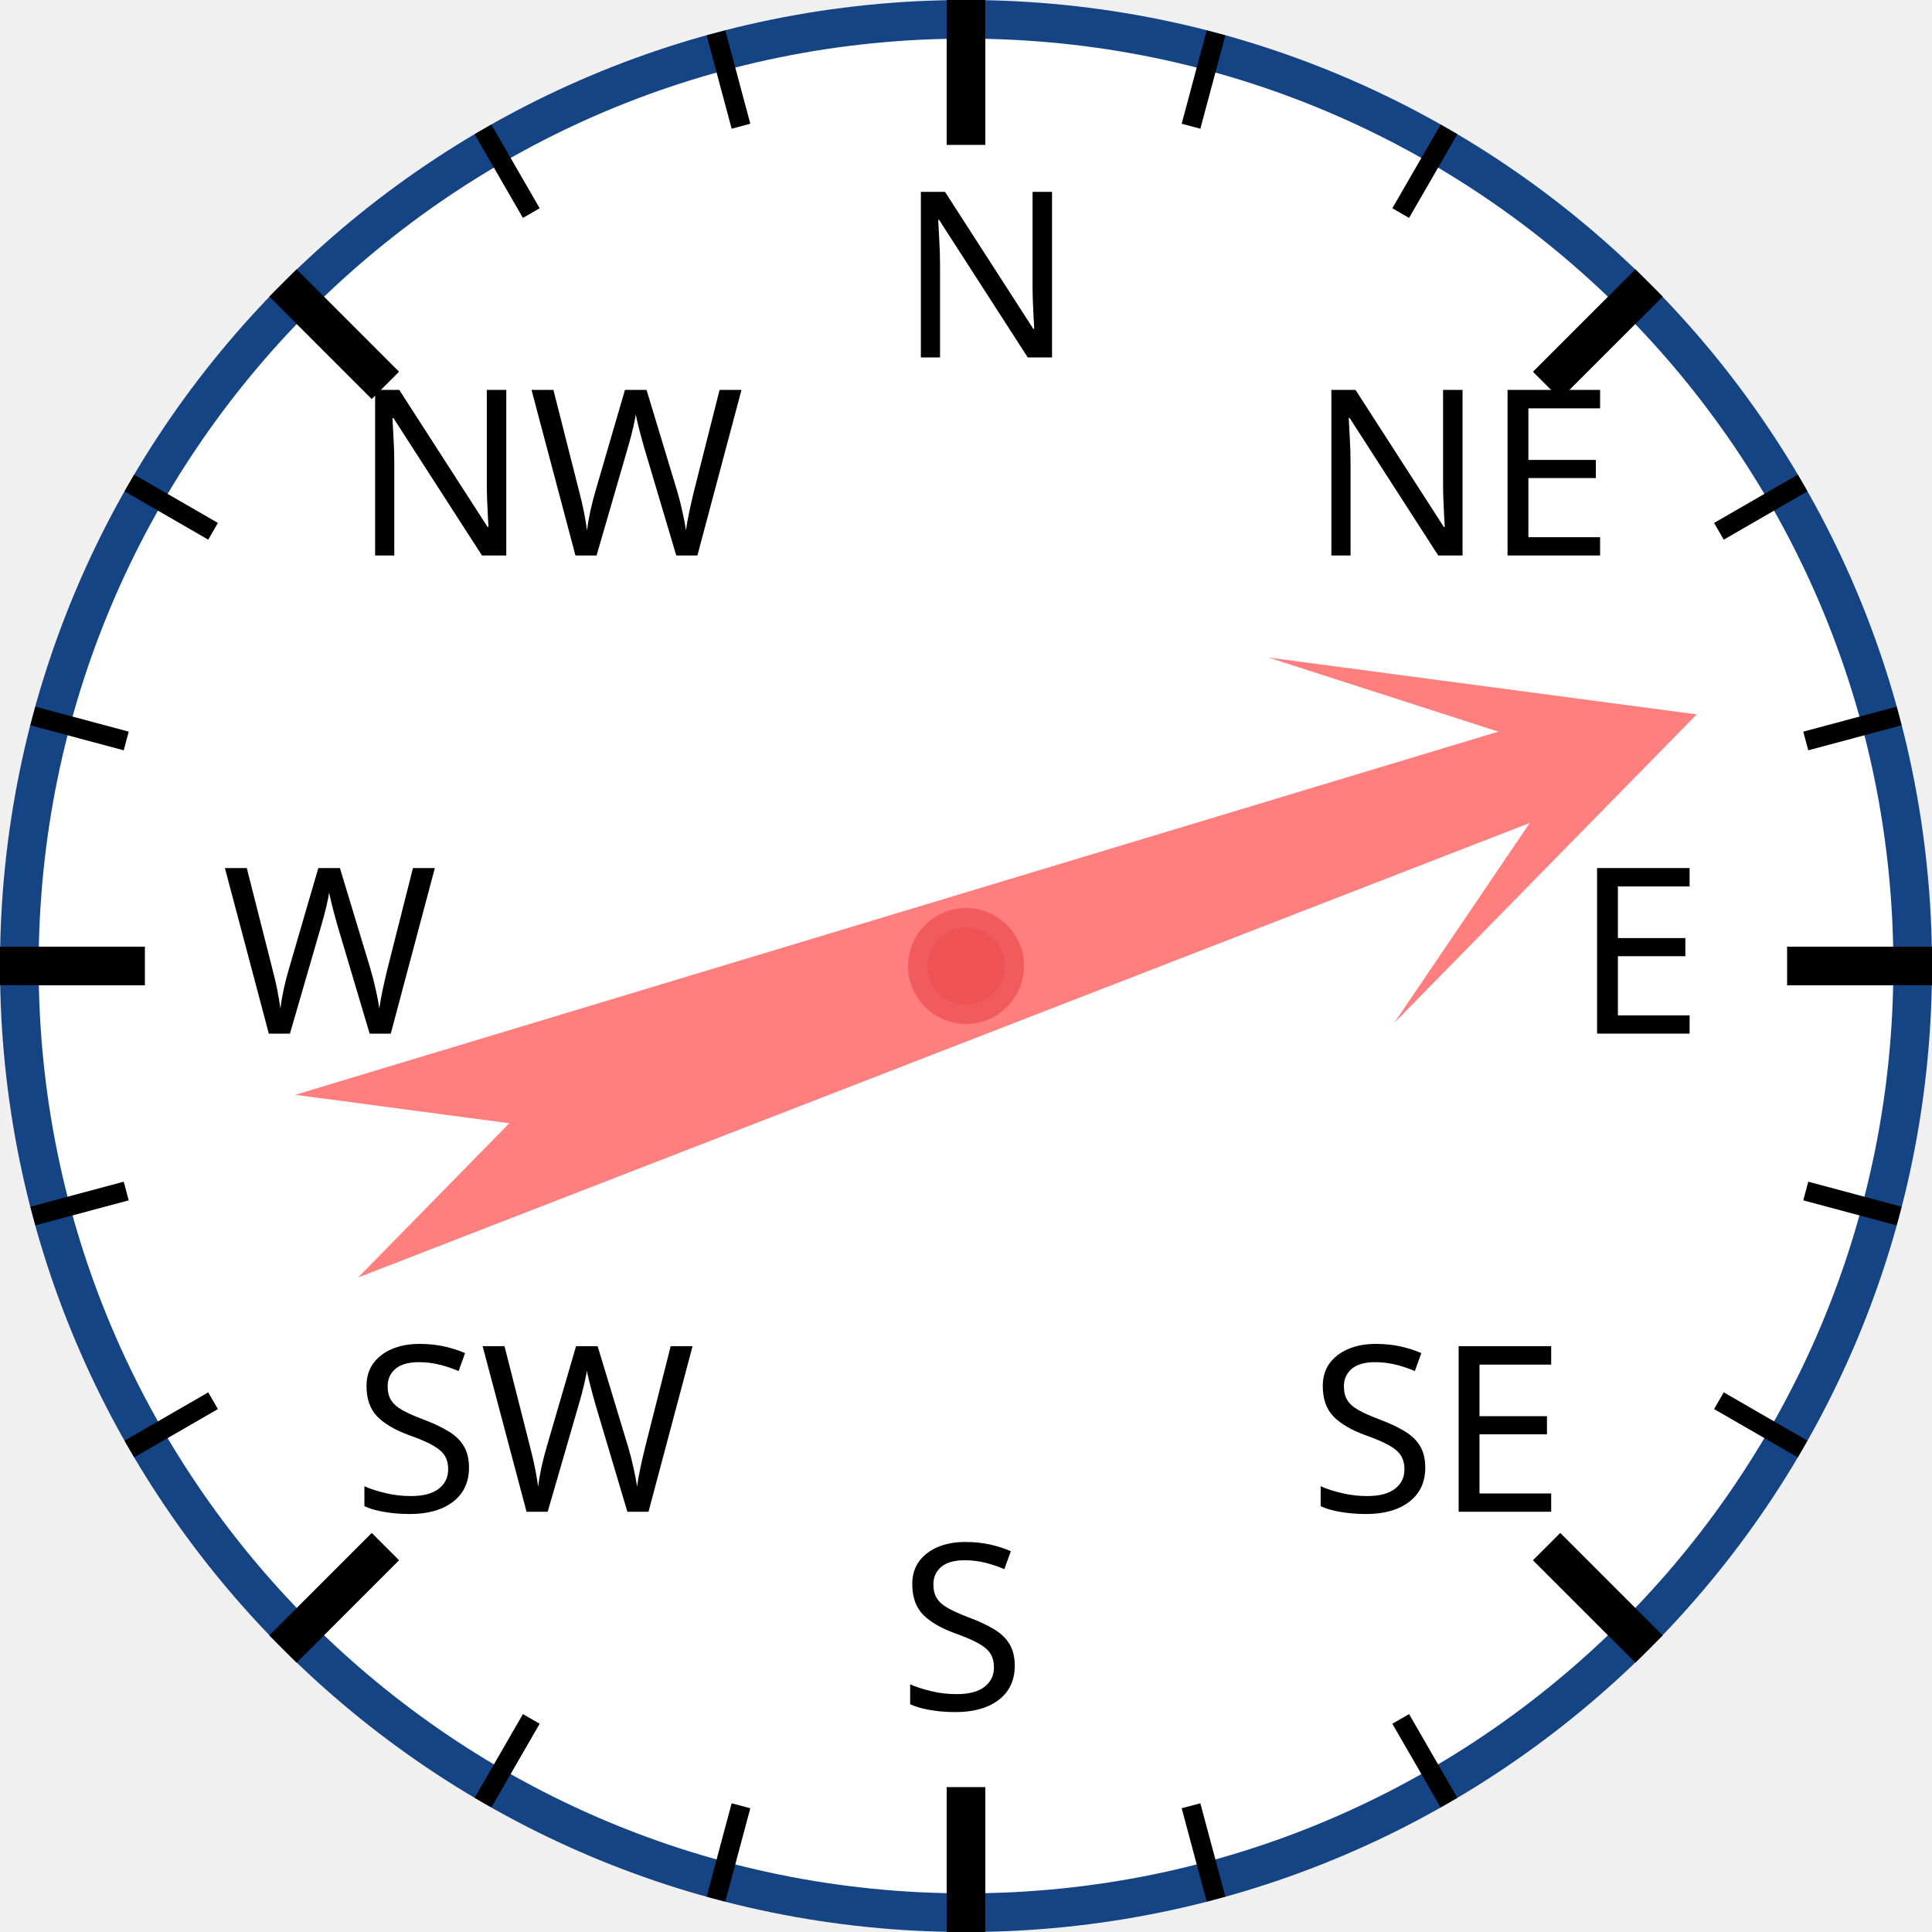
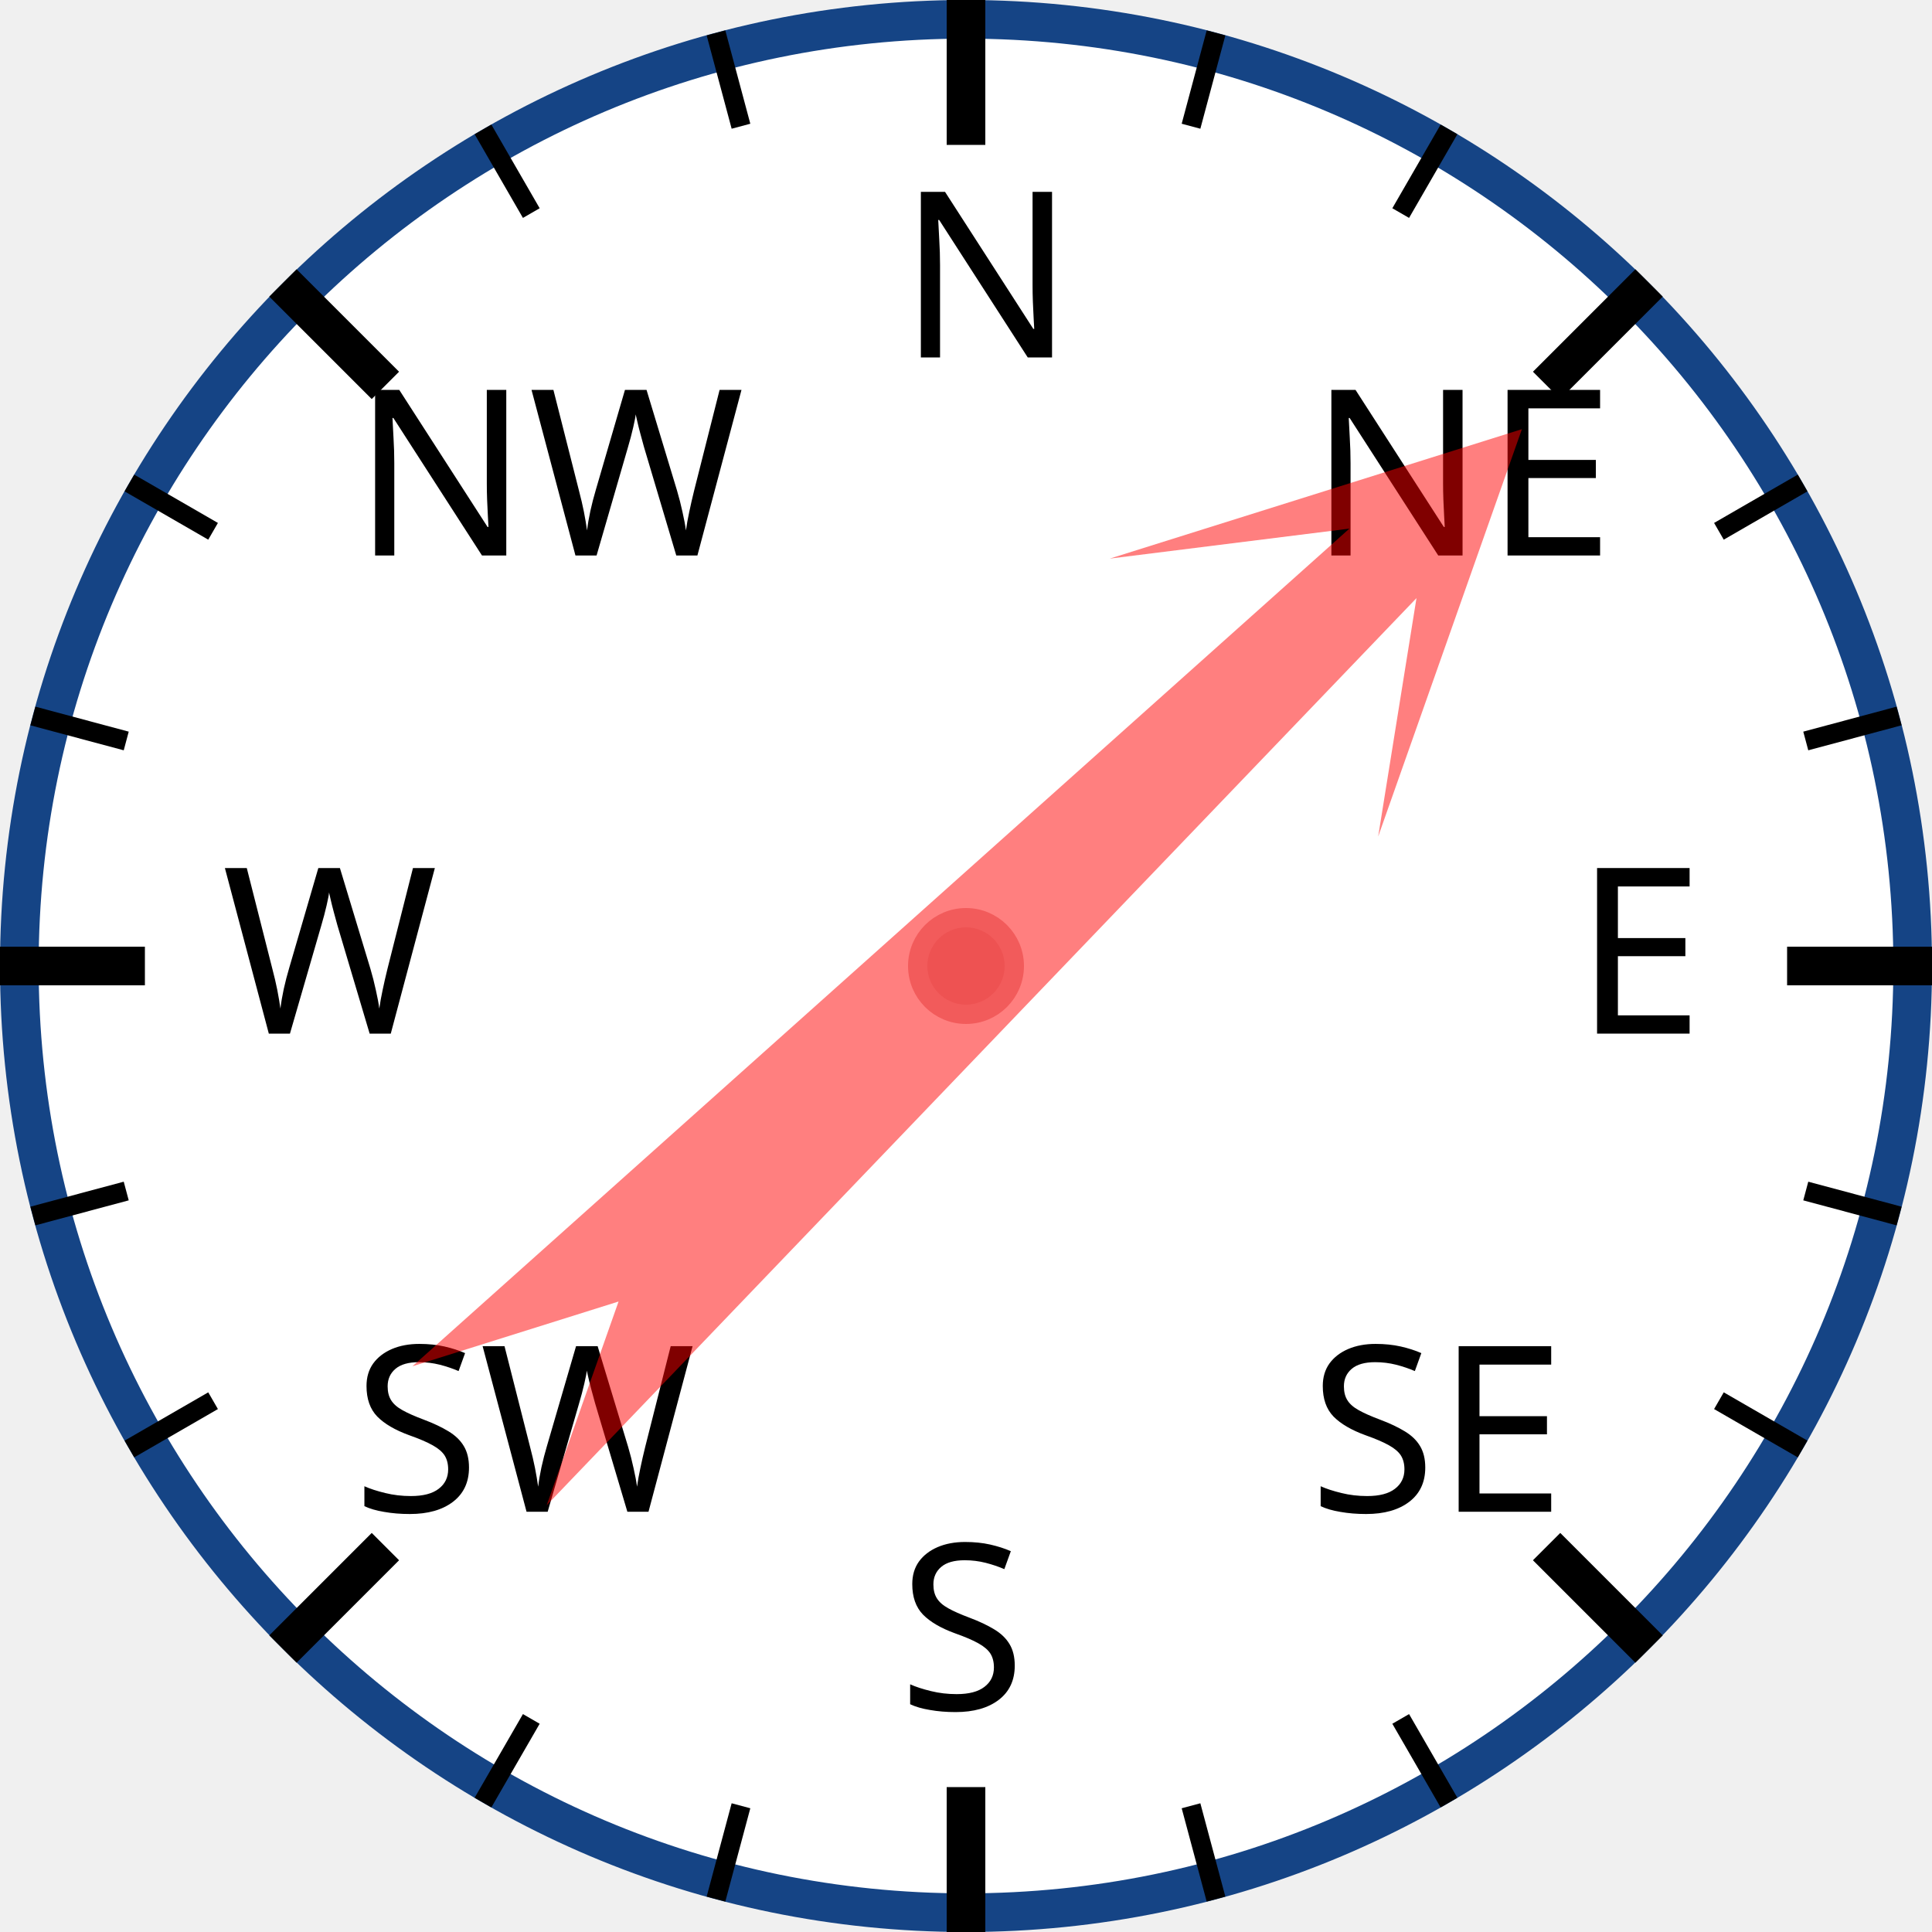
<svg xmlns="http://www.w3.org/2000/svg" width="120px" height="120px" viewBox="0 0 200 200">
  <circle cx="100" cy="100" r="98" style="fill: white; stroke: #154485; stroke-width: 4;" />
  <text x="93.0" y="37.0" style="font-family: sans-serif; font-size: 18pt;">N</text>
  <line x1="100.0" y1="0.0" x2="100.0" y2="15.0" style="stroke: black; stroke-width: 4;" />
  <line x1="74.118" y1="3.407" x2="76.706" y2="13.067" style="stroke: black; stroke-width: 2;" />
  <line x1="50" y1="13.397" x2="55" y2="22.058" style="stroke: black; stroke-width: 2;" />
  <text x="36.503" y="57.503" style="font-family: sans-serif; font-size: 18pt;">NW</text>
  <line x1="29.289" y1="29.289" x2="39.896" y2="39.896" style="stroke: black; stroke-width: 4;" />
  <line x1="13.397" y1="50" x2="22.058" y2="55" style="stroke: black; stroke-width: 2;" />
  <line x1="3.407" y1="74.118" x2="13.067" y2="76.706" style="stroke: black; stroke-width: 2;" />
  <text x="23.0" y="107.0" style="font-family: sans-serif; font-size: 18pt;">W</text>
  <line x1="0.0" y1="100.0" x2="15.0" y2="100.0" style="stroke: black; stroke-width: 4;" />
  <line x1="3.407" y1="125.882" x2="13.067" y2="123.294" style="stroke: black; stroke-width: 2;" />
  <line x1="13.397" y1="150" x2="22.058" y2="145" style="stroke: black; stroke-width: 2;" />
  <text x="36.503" y="156.497" style="font-family: sans-serif; font-size: 18pt;">SW</text>
  <line x1="29.289" y1="170.711" x2="39.896" y2="160.104" style="stroke: black; stroke-width: 4;" />
  <line x1="50" y1="186.603" x2="55" y2="177.942" style="stroke: black; stroke-width: 2;" />
  <line x1="74.118" y1="196.593" x2="76.706" y2="186.933" style="stroke: black; stroke-width: 2;" />
  <text x="93" y="177.0" style="font-family: sans-serif; font-size: 18pt;">S</text>
  <line x1="100" y1="200.0" x2="100" y2="185.0" style="stroke: black; stroke-width: 4;" />
  <line x1="125.882" y1="196.593" x2="123.294" y2="186.933" style="stroke: black; stroke-width: 2;" />
  <line x1="150.0" y1="186.603" x2="145.0" y2="177.942" style="stroke: black; stroke-width: 2;" />
  <text x="135.497" y="156.497" style="font-family: sans-serif; font-size: 18pt;">SE</text>
  <line x1="170.711" y1="170.711" x2="160.104" y2="160.104" style="stroke: black; stroke-width: 4;" />
  <line x1="186.603" y1="150" x2="177.942" y2="145" style="stroke: black; stroke-width: 2;" />
  <line x1="196.593" y1="125.882" x2="186.933" y2="123.294" style="stroke: black; stroke-width: 2;" />
  <text x="163.0" y="107" style="font-family: sans-serif; font-size: 18pt;">E</text>
  <line x1="200.0" y1="100" x2="185.0" y2="100" style="stroke: black; stroke-width: 4;" />
  <line x1="196.593" y1="74.118" x2="186.933" y2="76.706" style="stroke: black; stroke-width: 2;" />
  <line x1="186.603" y1="50" x2="177.942" y2="55" style="stroke: black; stroke-width: 2;" />
  <text x="135.497" y="57.503" style="font-family: sans-serif; font-size: 18pt;">NE</text>
  <line x1="170.711" y1="29.289" x2="160.104" y2="39.896" style="stroke: black; stroke-width: 4;" />
  <line x1="150" y1="13.397" x2="145" y2="22.058" style="stroke: black; stroke-width: 2;" />
  <line x1="125.882" y1="3.407" x2="123.294" y2="13.067" style="stroke: black; stroke-width: 2;" />
-   <polygon points="100 20 120 60 105 40 110 170 100 150 90 170 95 40 80 60" style="fill: red; fill-opacity: 0.5;" transform="rotate(71,100,100)" />
+   <polygon points="100 20 120 60 105 40 110 170 100 150 90 170 95 40 80 60" style="fill: red; fill-opacity: 0.5;" transform="rotate(46,100,100)" />
  <circle cx="100" cy="100" r="5" style="fill: #EE5252; stroke: #F25B5B; stroke-width: 2;" />
</svg>
